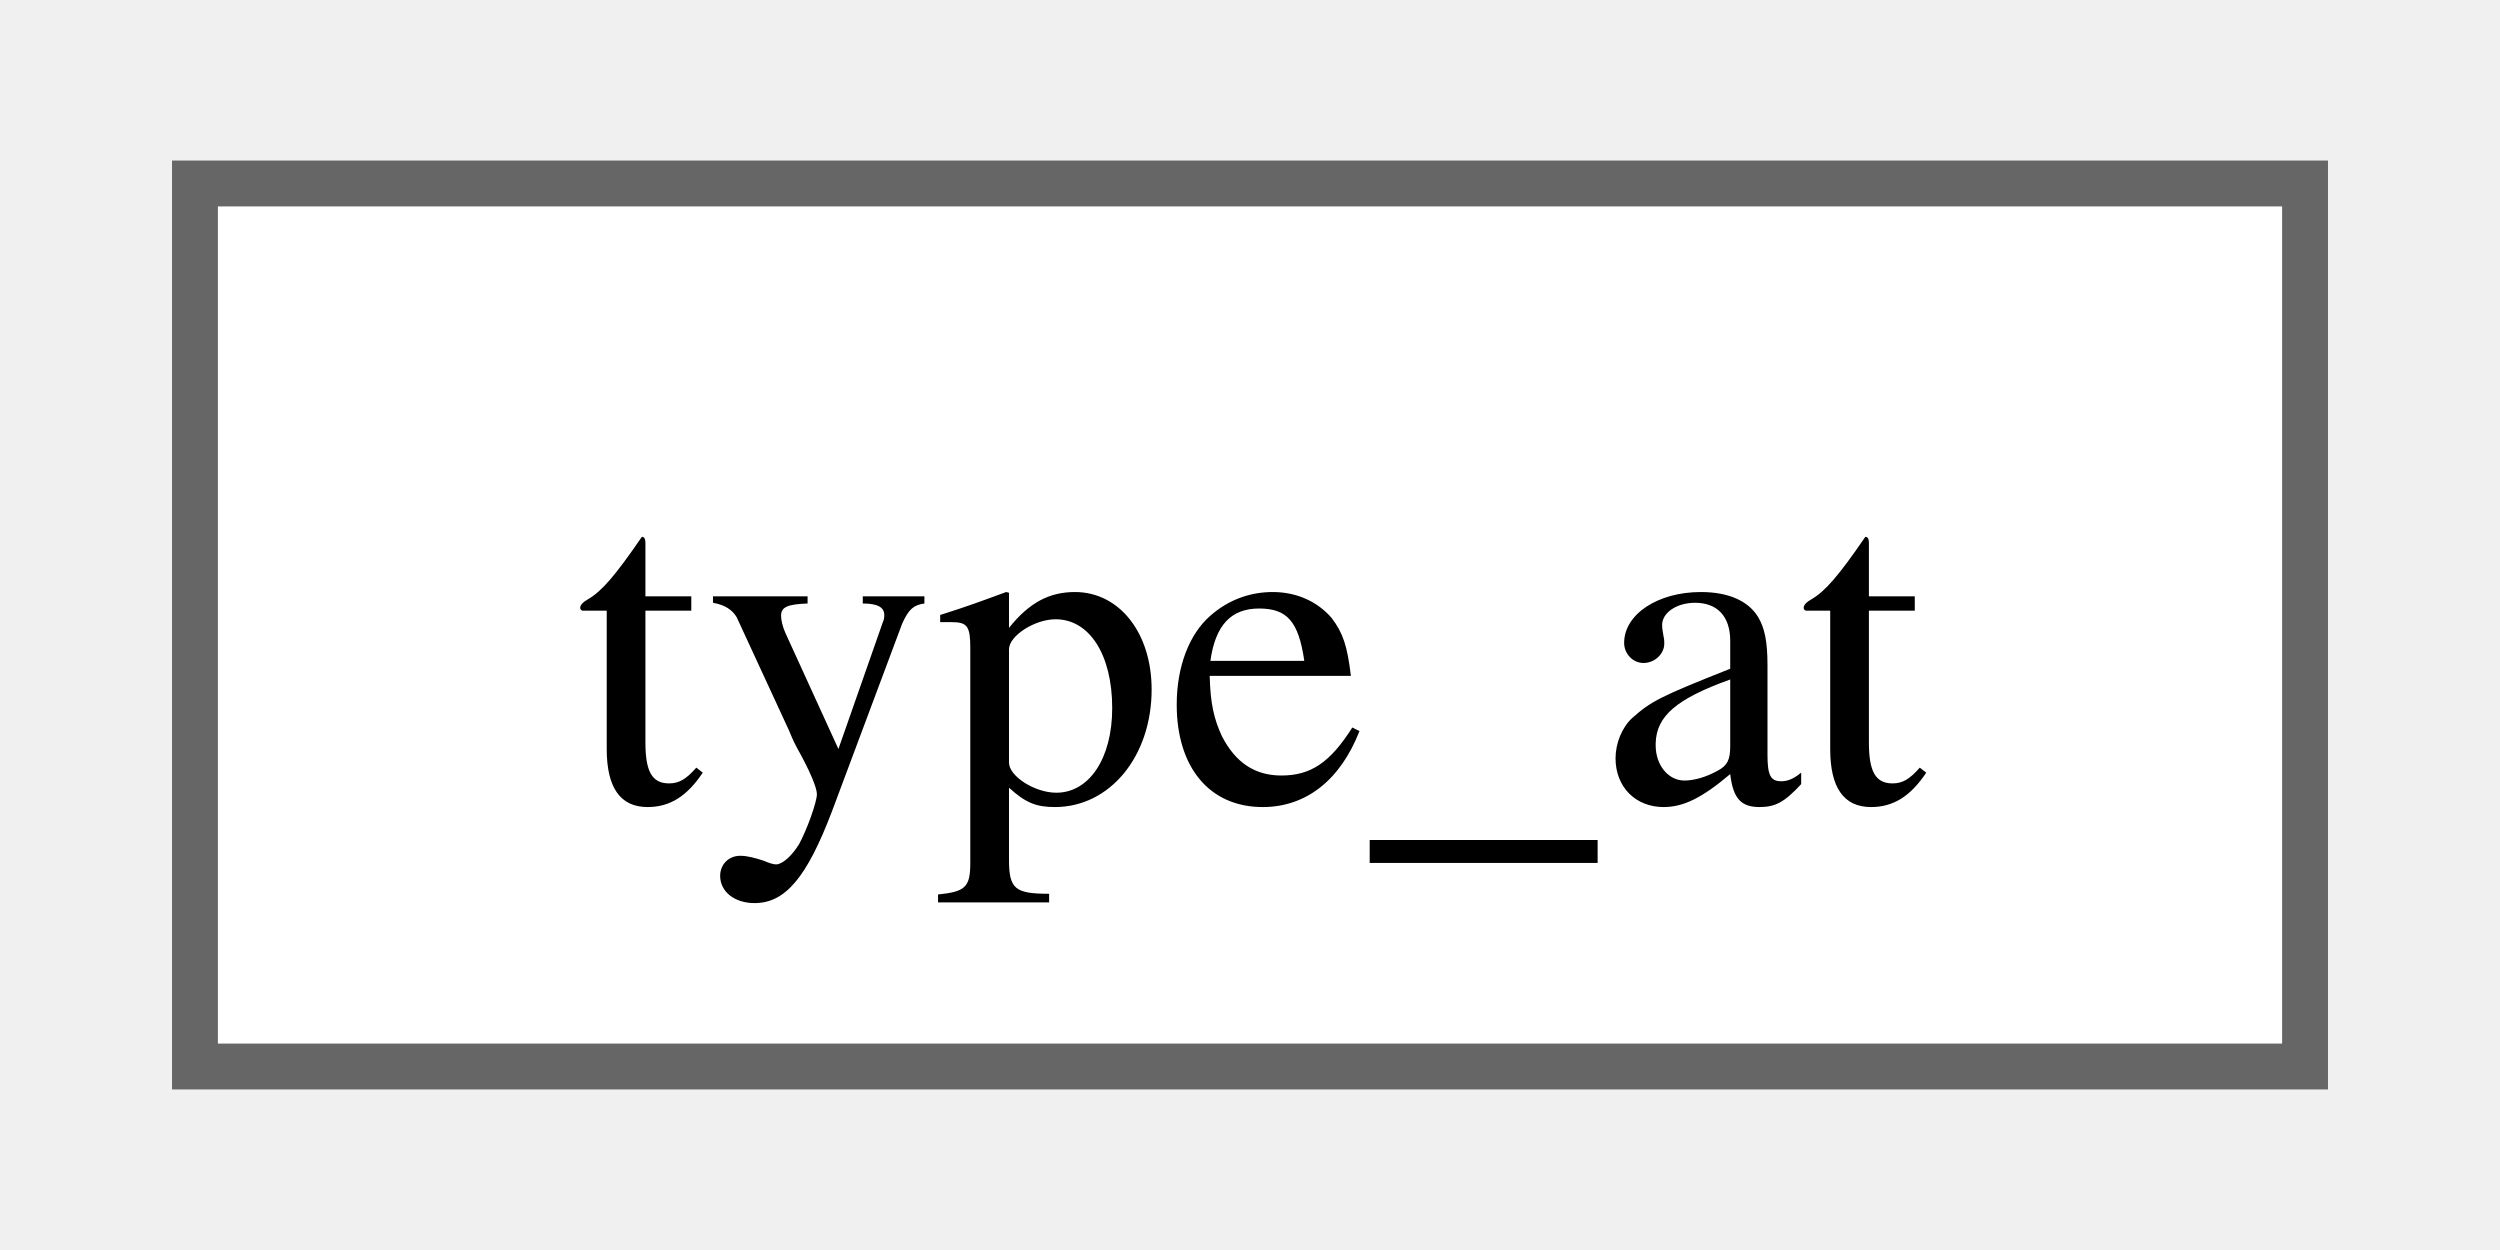
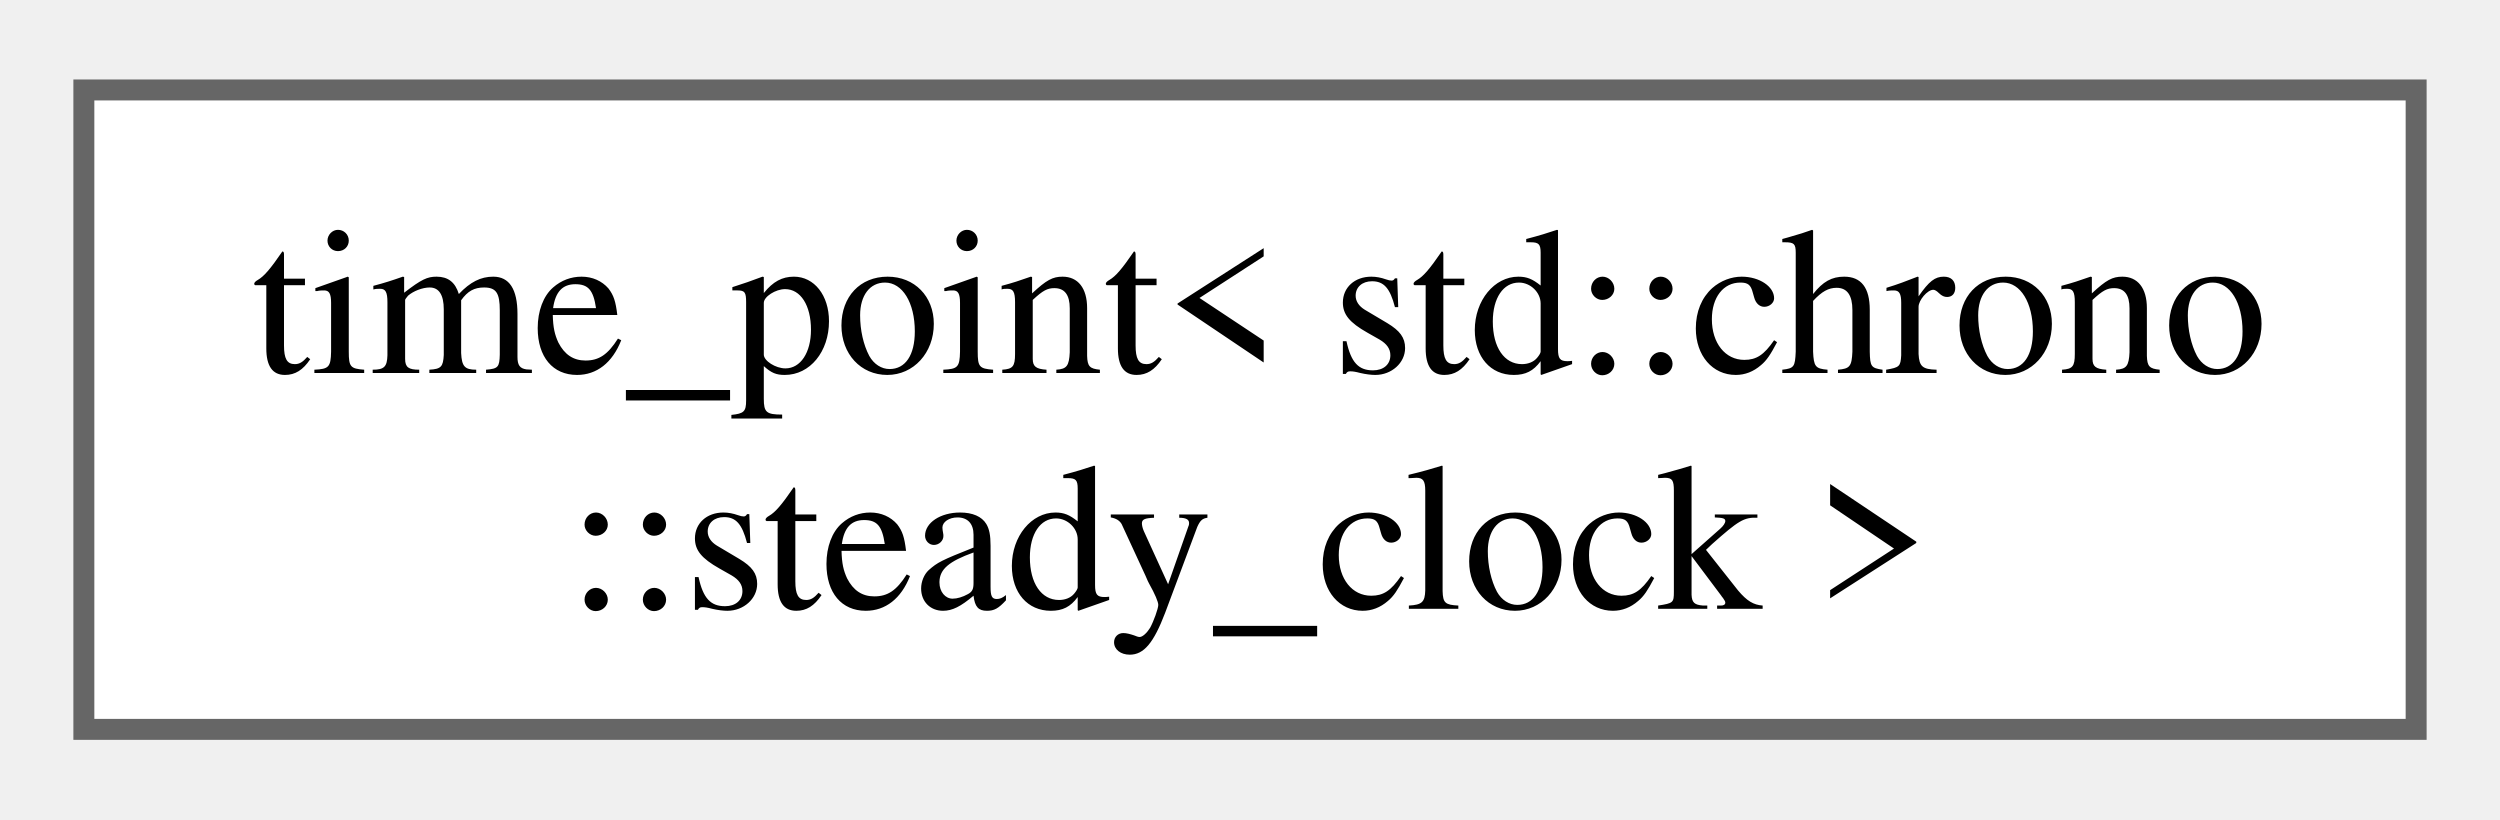
- <svg xmlns="http://www.w3.org/2000/svg" xmlns:xlink="http://www.w3.org/1999/xlink" width="54pt" height="27pt" viewBox="0.00 0.00 54.00 27.25">
-   <g id="graph0" class="graph" transform="scale(1 1) rotate(0) translate(4 23.25)">
+ <svg xmlns="http://www.w3.org/2000/svg" xmlns:xlink="http://www.w3.org/1999/xlink" width="119pt" height="39pt" viewBox="0.00 0.00 119.25 38.50">
+   <g id="graph0" class="graph" transform="scale(1 1) rotate(0) translate(4 34.5)">
    <g id="Node000000" class="node">
      <g id="a_Node000000">
-         <a xlink:href="de/df0/structparameter__pack__info_1_1type__at.html" target="_top" xlink:title="Provides access to the type at a specific index within the parameter pack.">
-           <polygon fill="white" stroke="#666666" points="46,-19.25 0,-19.25 0,0 46,0 46,-19.25" />
-           <text text-anchor="middle" x="23" y="-5.75" font-family="Times,serif" font-size="10.00">type_at</text>
+         <a xlink:href="d2/d24/classstd_1_1chrono_1_1time__point_3_01std_1_1chrono_1_1steady__clock_01_4.html" target="_top" xlink:title=" ">
+           <polygon fill="white" stroke="#666666" points="111.25,-30.5 0,-30.5 0,0 111.25,0 111.25,-30.5" />
+           <text text-anchor="start" x="8" y="-17" font-family="Times,serif" font-size="10.00">time_point&lt; std::chrono</text>
+           <text text-anchor="middle" x="55.62" y="-5.75" font-family="Times,serif" font-size="10.00">::steady_clock &gt;</text>
        </a>
      </g>
    </g>
  </g>
</svg>
